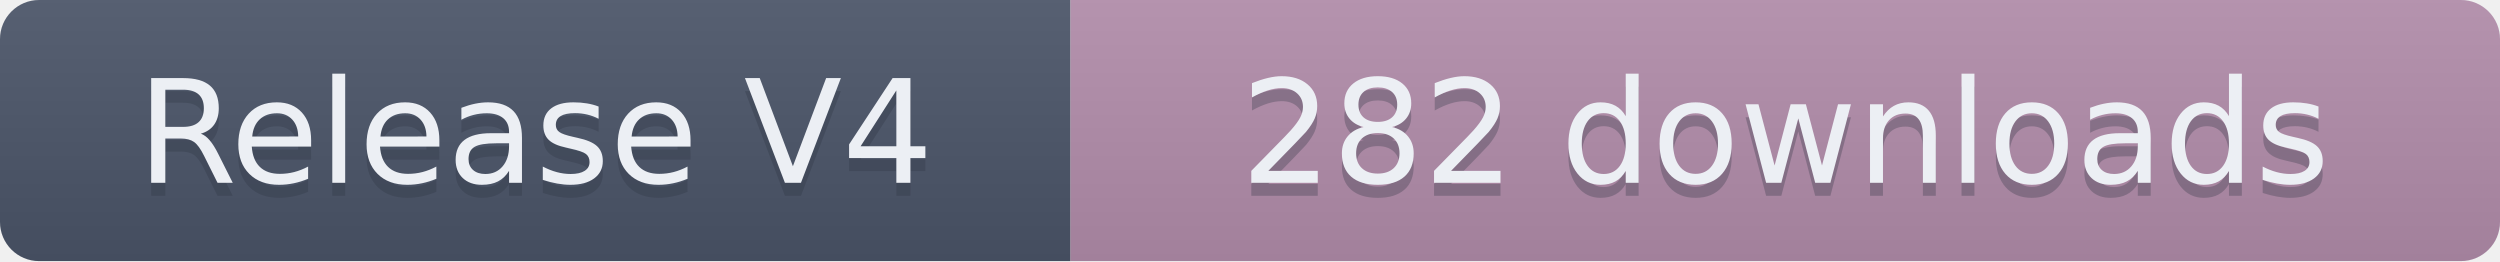
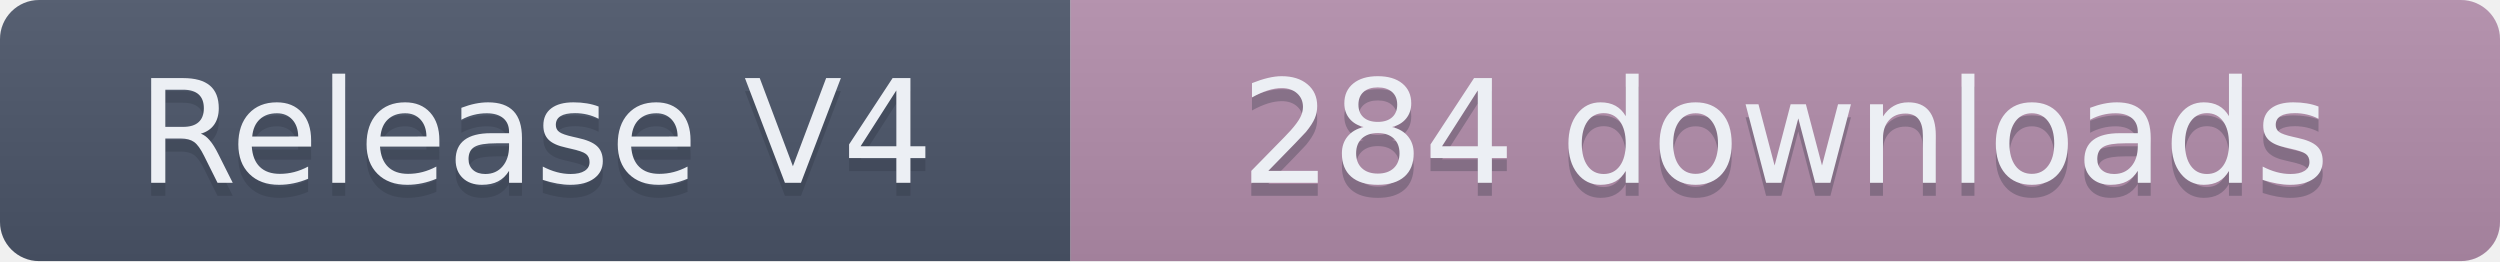
- <svg xmlns="http://www.w3.org/2000/svg" width="191.5" height="20" role="img" aria-label="Release V4: 282 downloads">
+ <svg xmlns="http://www.w3.org/2000/svg" width="191.5" height="20" role="img" aria-label="Release V4: 284 downloads">
  <linearGradient id="s" x2="0" y2="100%">
    <stop offset="0" stop-color="#bbb" stop-opacity=".1" />
    <stop offset="1" stop-opacity=".1" />
  </linearGradient>
  <clipPath id="r">
    <rect width="191.5" height="20" rx="3" fill="#fff" />
  </clipPath>
  <g clip-path="url(#r)">
    <rect width="82" height="20" fill="#4C566A" />
    <rect x="82" width="109.5" height="20" fill="#B48EAD" />
    <rect width="191.5" height="20" fill="url(#s)" />
  </g>
  <g fill="#ECEFF4" text-anchor="middle" font-family="Verdana,Geneva,DejaVu Sans,sans-serif" text-rendering="geometricPrecision" font-size="110">
    <text aria-hidden="true" x="410" y="150" fill="#2E3440" fill-opacity=".3" transform="scale(.1)" textLength="720">Release V4</text>
    <text x="410" y="140" transform="scale(.1)" textLength="720">Release V4</text>
-     <text aria-hidden="true" x="1367.5" y="150" fill="#2E3440" fill-opacity=".3" transform="scale(.1)" textLength="995">282 downloads</text>
-     <text x="1367.5" y="140" transform="scale(.1)" textLength="995">282 downloads</text>
+     <text aria-hidden="true" x="1367.5" y="150" fill="#2E3440" fill-opacity=".3" transform="scale(.1)" textLength="995">284 downloads</text>
+     <text x="1367.5" y="140" transform="scale(.1)" textLength="995">284 downloads</text>
  </g>
</svg>
